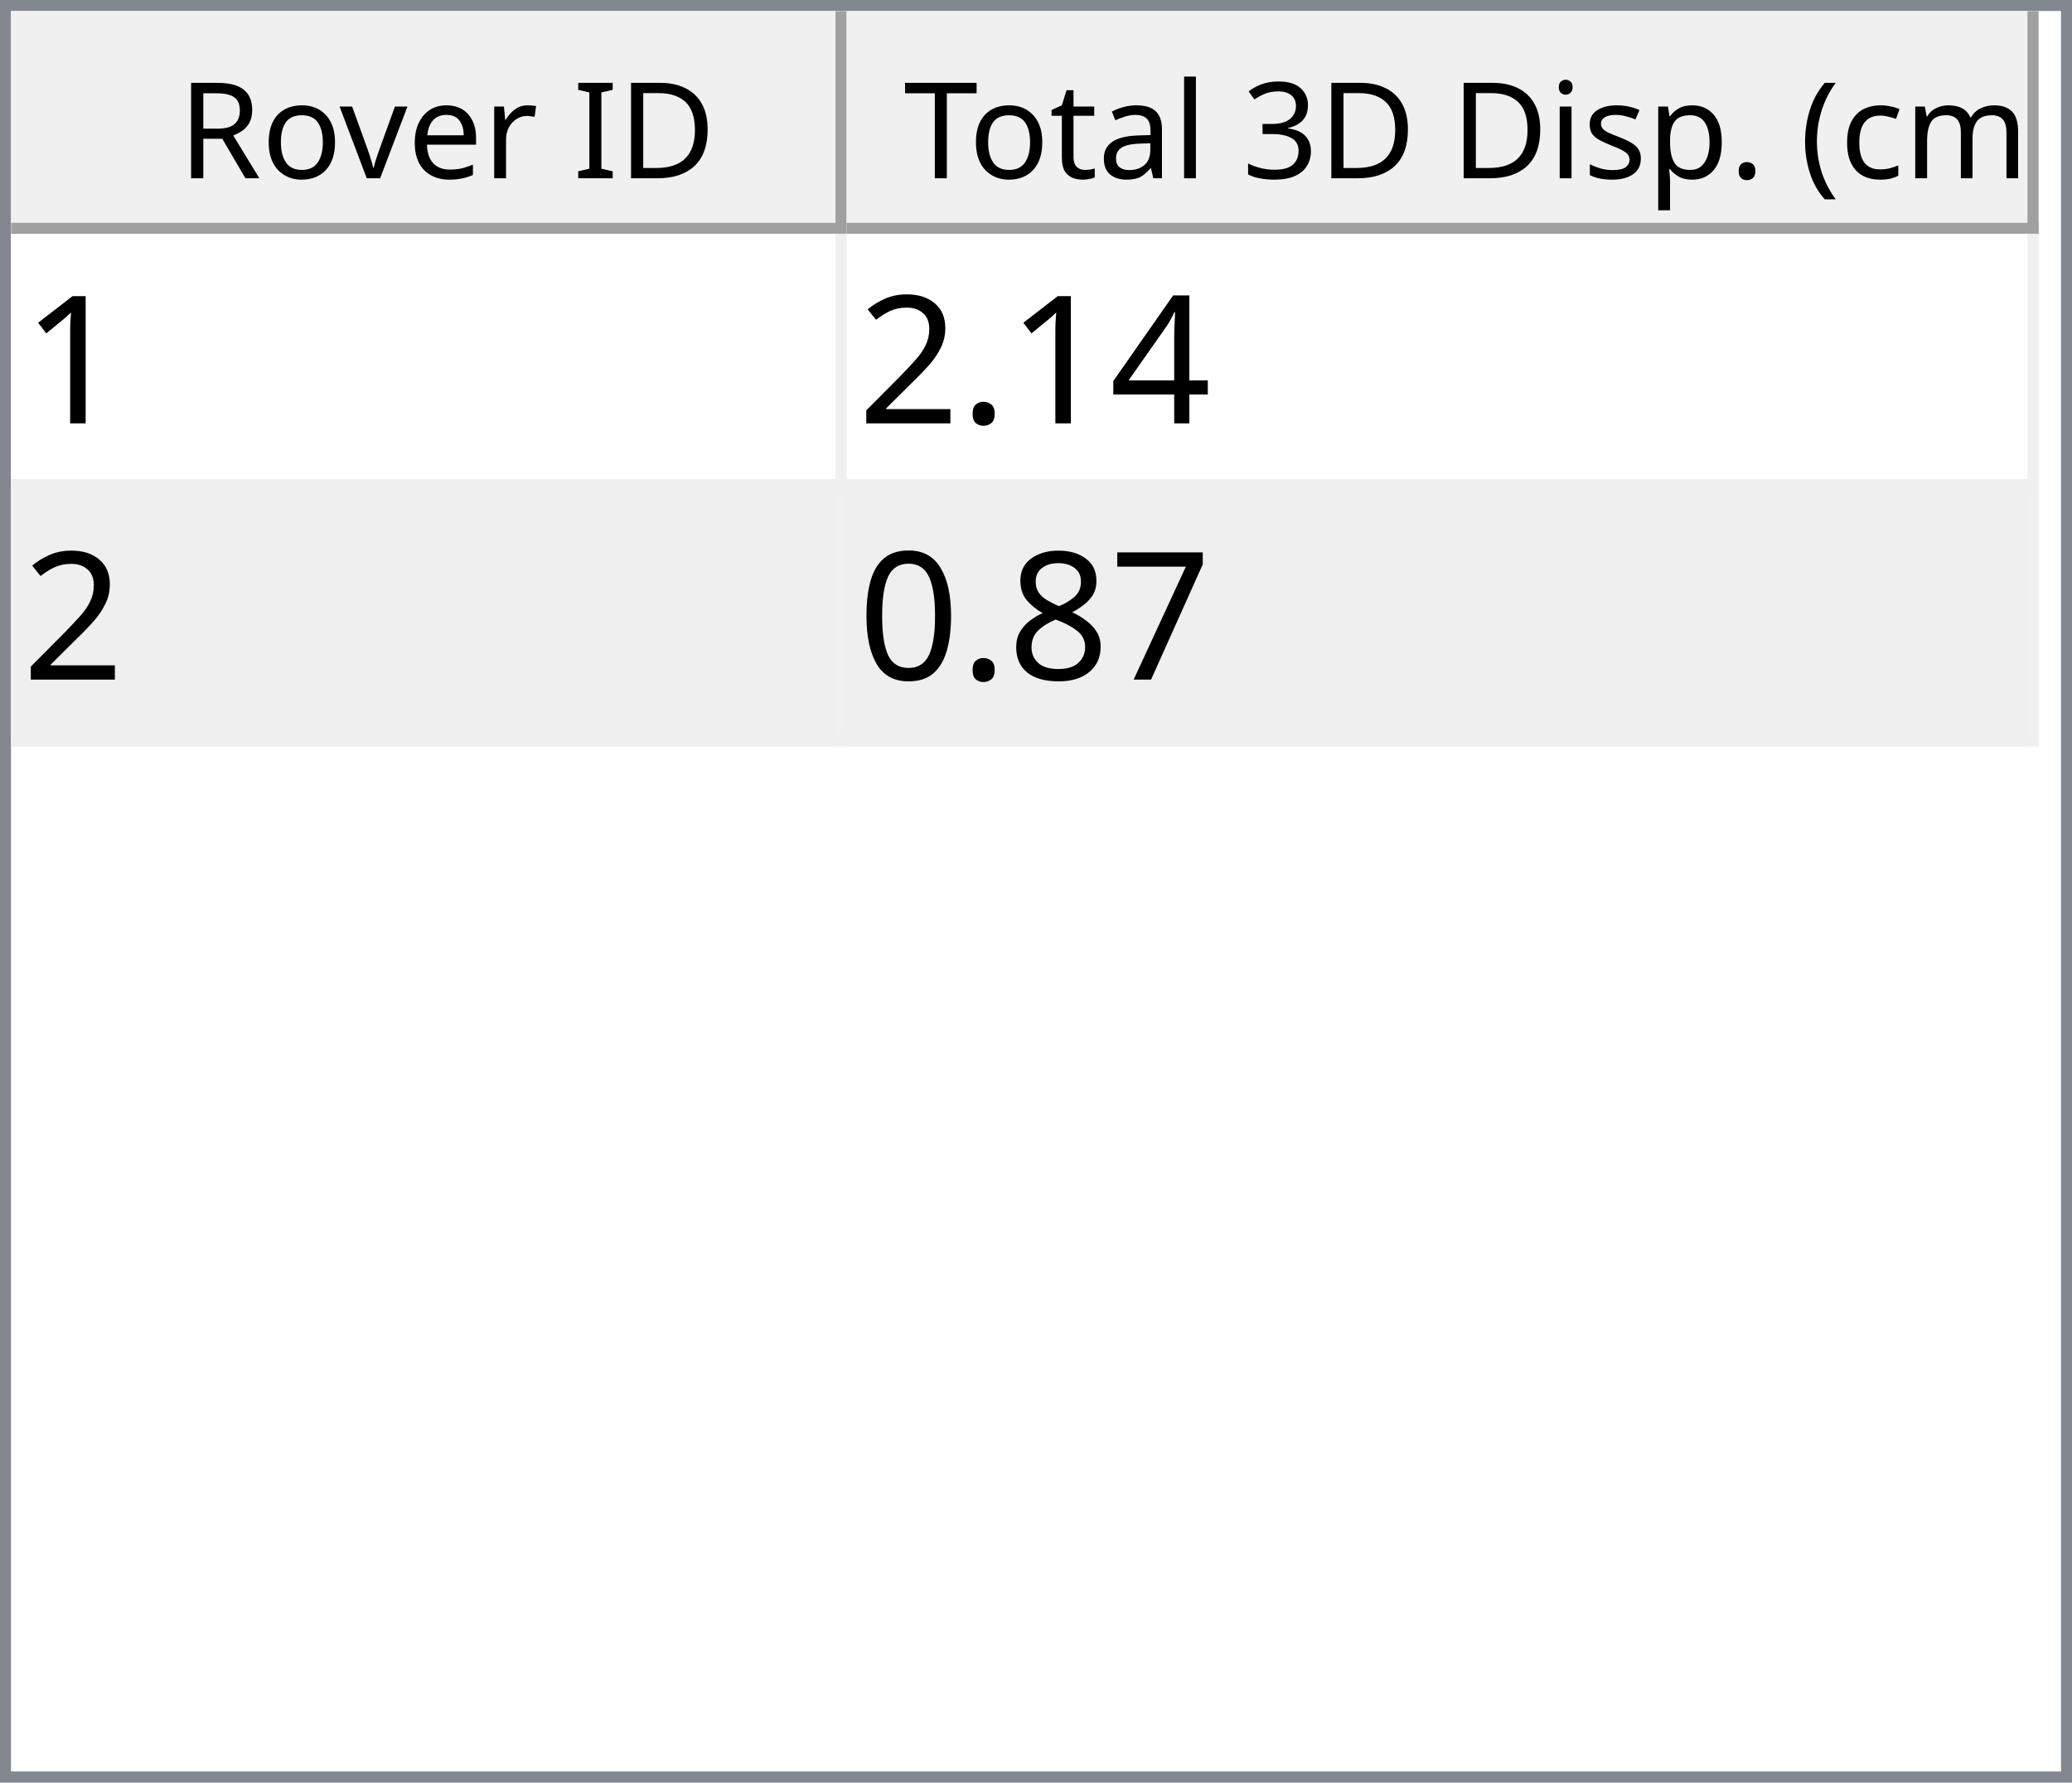
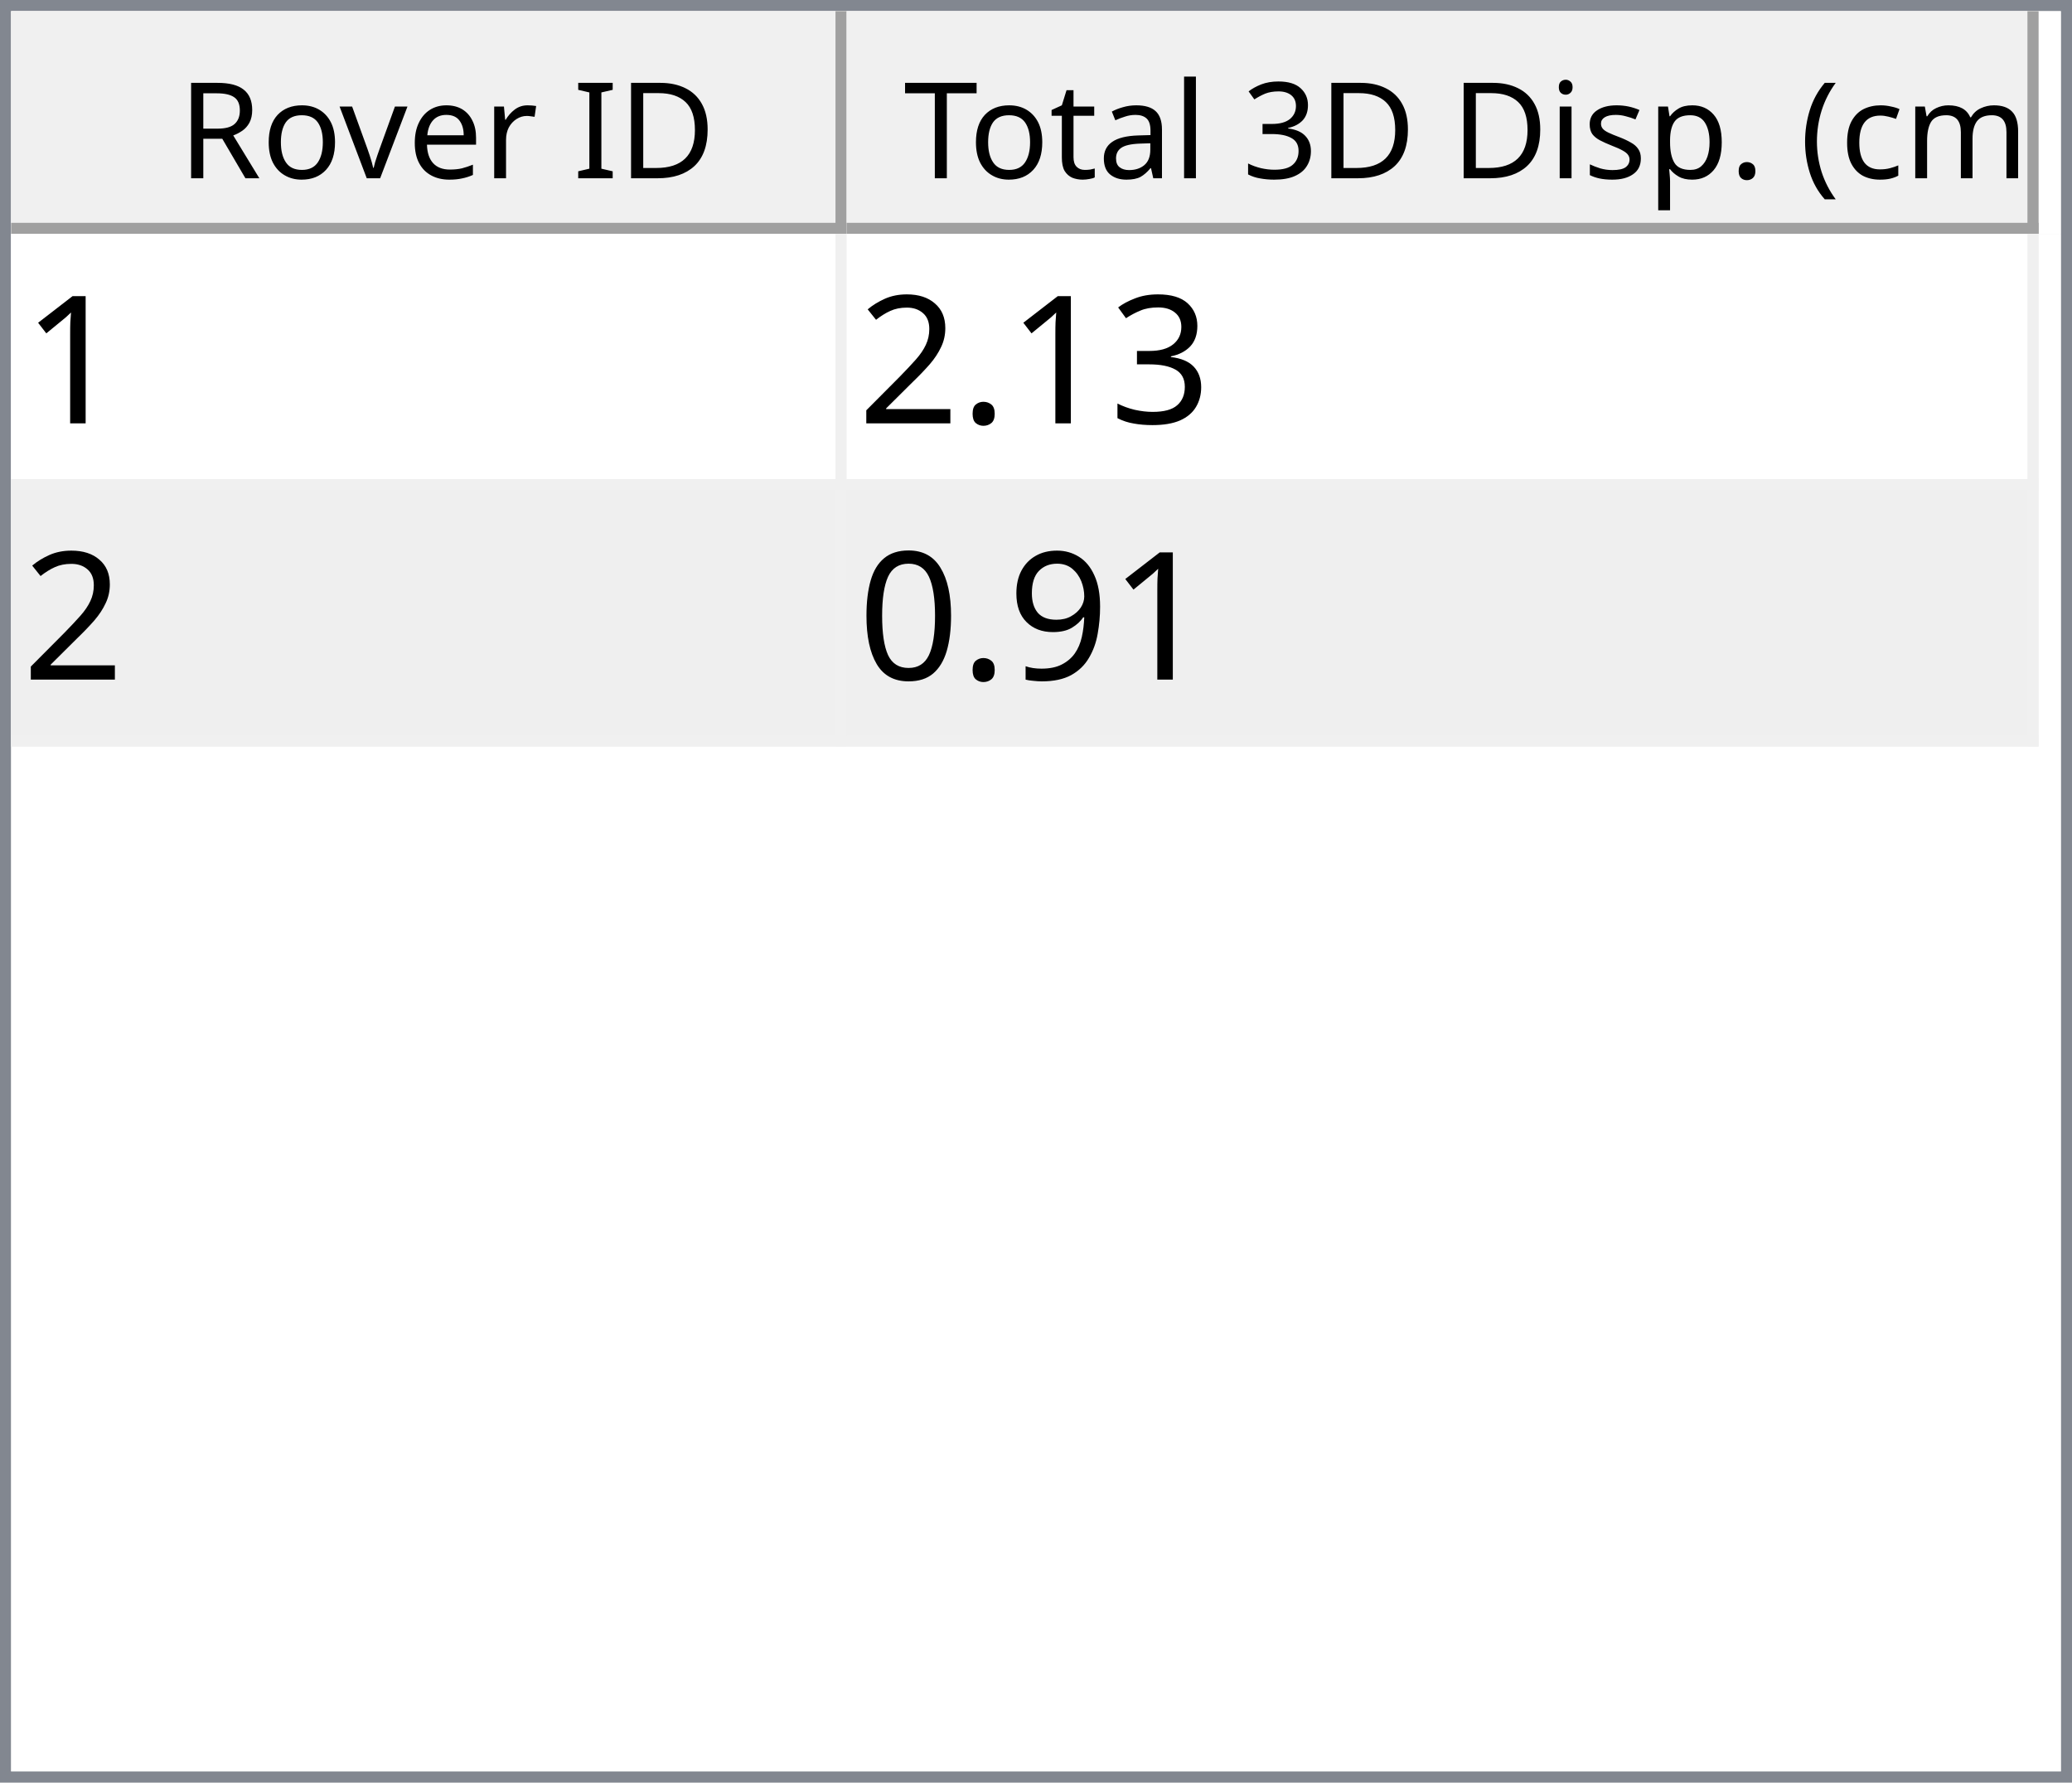
<svg xmlns="http://www.w3.org/2000/svg" style="fill-opacity:1; color-rendering:auto; color-interpolation:auto; text-rendering:auto; stroke:black; stroke-linecap:square; stroke-miterlimit:10; shape-rendering:auto; stroke-opacity:1; fill:black; stroke-dasharray:none; font-weight:normal; stroke-width:1; font-family:'Dialog'; font-style:normal; stroke-linejoin:miter; font-size:12px; stroke-dashoffset:0; image-rendering:auto;" width="186" height="160">
  <defs id="genericDefs" />
  <g>
    <defs id="defs1">
      <clipPath clipPathUnits="userSpaceOnUse" id="clipPath1">
        <path d="M0 0 L186 0 L186 160 L0 160 L0 0 Z" />
      </clipPath>
      <clipPath clipPathUnits="userSpaceOnUse" id="clipPath2">
        <path d="M0 0 L0 160 L186 160 L186 0 Z" />
      </clipPath>
      <clipPath clipPathUnits="userSpaceOnUse" id="clipPath3">
        <path d="M0 0 L0 20 L184 20 L184 0 Z" />
      </clipPath>
      <clipPath clipPathUnits="userSpaceOnUse" id="clipPath4">
        <path d="M0 0 L0 20 L75 20 L75 0 Z" />
      </clipPath>
      <clipPath clipPathUnits="userSpaceOnUse" id="clipPath5">
        <path d="M1 1 L1 19 L74 19 L74 1 Z" />
      </clipPath>
      <clipPath clipPathUnits="userSpaceOnUse" id="clipPath6">
        <path d="M0 0 L0 18 L73 18 L73 0 Z" />
      </clipPath>
      <clipPath clipPathUnits="userSpaceOnUse" id="clipPath7">
        <path d="M-0.5 -0.5 L-0.5 19.5 L74.5 19.5 L74.5 -0.5 Z" />
      </clipPath>
      <clipPath clipPathUnits="userSpaceOnUse" id="clipPath8">
        <path d="M0 0 L0 20 L107 20 L107 0 Z" />
      </clipPath>
      <clipPath clipPathUnits="userSpaceOnUse" id="clipPath9">
        <path d="M1 1 L1 19 L106 19 L106 1 Z" />
      </clipPath>
      <clipPath clipPathUnits="userSpaceOnUse" id="clipPath10">
        <path d="M0 0 L0 18 L105 18 L105 0 Z" />
      </clipPath>
      <clipPath clipPathUnits="userSpaceOnUse" id="clipPath11">
        <path d="M-0.5 -0.5 L-0.5 19.5 L106.5 19.5 L106.5 -0.5 Z" />
      </clipPath>
      <clipPath clipPathUnits="userSpaceOnUse" id="clipPath12">
        <path d="M0 0 L0 138 L184 138 L184 0 Z" />
      </clipPath>
      <clipPath clipPathUnits="userSpaceOnUse" id="clipPath13">
        <path d="M0 0 L0 46 L182 46 L182 0 Z" />
      </clipPath>
      <clipPath clipPathUnits="userSpaceOnUse" id="clipPath14">
        <path d="M-0.5 -0.5 L-0.5 45.5 L181.5 45.5 L181.5 -0.5 Z" />
      </clipPath>
      <clipPath clipPathUnits="userSpaceOnUse" id="clipPath15">
        <path d="M0 0 L0 22 L74 22 L74 0 Z" />
      </clipPath>
      <clipPath clipPathUnits="userSpaceOnUse" id="clipPath16">
        <path d="M0 0 L0 22 L106 22 L106 0 Z" />
      </clipPath>
      <font horiz-adv-x="64.551" id="font1">
        <font-face ascent="107.91" descent="25.098" units-per-em="100" style="font-style:normal; font-family:Segoe UI; font-weight:normal;" />
        <missing-glyph horiz-adv-x="64.551" d="M8.109 0 L8.109 68.266 L56.453 68.266 L56.453 0 L8.109 0 ZM15.328 7.234 L49.219 7.234 L49.219 61.031 L15.328 61.031 L15.328 7.234 Z" />
        <glyph unicode="D" horiz-adv-x="70.117" d="M9.188 0 L9.188 70.016 L28.516 70.016 Q65.531 70.016 65.531 35.891 Q65.531 19.672 55.25 9.836 Q44.969 0 27.734 0 L9.188 0 ZM17.391 62.594 L17.391 7.422 L27.828 7.422 Q41.609 7.422 49.273 14.797 Q56.938 22.172 56.938 35.688 Q56.938 62.594 28.328 62.594 L17.391 62.594 Z" />
        <glyph unicode="I" horiz-adv-x="26.611" d="M17.391 0 L9.188 0 L9.188 70.016 L17.391 70.016 L17.391 0 Z" />
        <glyph unicode=" " horiz-adv-x="27.393" d="" />
        <glyph unicode="r" horiz-adv-x="34.766" d="M34.188 41.891 Q32.078 43.5 28.125 43.5 Q23 43.5 19.555 38.672 Q16.109 33.844 16.109 25.484 L16.109 0 L8.109 0 L8.109 50 L16.109 50 L16.109 39.703 L16.312 39.703 Q18.016 44.969 21.531 47.922 Q25.047 50.875 29.391 50.875 Q32.516 50.875 34.188 50.203 L34.188 41.891 Z" />
        <glyph unicode="e" horiz-adv-x="52.295" d="M48.297 23 L12.984 23 Q13.188 14.656 17.484 10.109 Q21.781 5.562 29.297 5.562 Q37.75 5.562 44.828 11.141 L44.828 3.609 Q38.234 -1.172 27.391 -1.172 Q16.797 -1.172 10.742 5.641 Q4.688 12.453 4.688 24.812 Q4.688 36.469 11.305 43.82 Q17.922 51.172 27.734 51.172 Q37.547 51.172 42.922 44.828 Q48.297 38.484 48.297 27.203 L48.297 23 ZM40.094 29.781 Q40.047 36.719 36.75 40.578 Q33.453 44.438 27.594 44.438 Q21.922 44.438 17.969 40.383 Q14.016 36.328 13.094 29.781 L40.094 29.781 Z" />
        <glyph unicode="v" horiz-adv-x="47.9" d="M47.406 50 L27.484 0 L19.625 0 L0.688 50 L9.469 50 L22.172 13.672 Q23.578 9.672 23.922 6.688 L24.125 6.688 Q24.609 10.453 25.688 13.484 L38.969 50 L47.406 50 Z" />
        <glyph unicode="o" horiz-adv-x="58.594" d="M29 -1.172 Q17.922 -1.172 11.305 5.836 Q4.688 12.844 4.688 24.422 Q4.688 37.016 11.57 44.094 Q18.453 51.172 30.172 51.172 Q41.359 51.172 47.633 44.289 Q53.906 37.406 53.906 25.203 Q53.906 13.234 47.141 6.031 Q40.375 -1.172 29 -1.172 ZM29.594 44.438 Q21.875 44.438 17.383 39.188 Q12.891 33.938 12.891 24.703 Q12.891 15.828 17.43 10.695 Q21.969 5.562 29.594 5.562 Q37.359 5.562 41.531 10.594 Q45.703 15.625 45.703 24.906 Q45.703 34.281 41.531 39.359 Q37.359 44.438 29.594 44.438 Z" />
        <glyph unicode="R" horiz-adv-x="59.814" d="M59.375 0 L49.609 0 L37.891 19.625 Q36.281 22.359 34.766 24.289 Q33.25 26.219 31.664 27.438 Q30.078 28.656 28.25 29.219 Q26.422 29.781 24.125 29.781 L17.391 29.781 L17.391 0 L9.188 0 L9.188 70.016 L30.078 70.016 Q34.672 70.016 38.555 68.867 Q42.438 67.719 45.289 65.375 Q48.141 63.031 49.758 59.547 Q51.375 56.062 51.375 51.375 Q51.375 47.703 50.273 44.656 Q49.172 41.609 47.148 39.211 Q45.125 36.812 42.266 35.133 Q39.406 33.453 35.844 32.516 L35.844 32.328 Q37.594 31.547 38.891 30.547 Q40.188 29.547 41.359 28.18 Q42.531 26.812 43.68 25.078 Q44.828 23.344 46.234 21.047 L59.375 0 ZM17.391 62.594 L17.391 37.203 L28.516 37.203 Q31.594 37.203 34.203 38.133 Q36.812 39.062 38.719 40.797 Q40.625 42.531 41.703 45.047 Q42.781 47.562 42.781 50.688 Q42.781 56.297 39.141 59.445 Q35.5 62.594 28.609 62.594 L17.391 62.594 Z" />
        <glyph unicode=")" horiz-adv-x="30.176" d="M8.297 -15.922 L1.172 -15.922 Q16.406 2.344 16.406 26.812 Q16.406 51.469 1.078 70.016 L8.297 70.016 Q23.531 52.156 23.531 26.703 Q23.531 1.375 8.297 -15.922 Z" />
        <glyph unicode="m" horiz-adv-x="86.133" d="M79.109 0 L71.094 0 L71.094 28.719 Q71.094 37.016 68.531 40.727 Q65.969 44.438 59.906 44.438 Q54.781 44.438 51.195 39.75 Q47.609 35.062 47.609 28.516 L47.609 0 L39.594 0 L39.594 29.688 Q39.594 44.438 28.219 44.438 Q22.953 44.438 19.531 40.016 Q16.109 35.594 16.109 28.516 L16.109 0 L8.109 0 L8.109 50 L16.109 50 L16.109 42.094 L16.312 42.094 Q21.625 51.172 31.844 51.172 Q36.969 51.172 40.773 48.312 Q44.578 45.453 46 40.828 Q51.562 51.172 62.594 51.172 Q79.109 51.172 79.109 30.812 L79.109 0 Z" />
        <glyph unicode="c" horiz-adv-x="46.191" d="M42.188 2.297 Q36.422 -1.172 28.516 -1.172 Q17.828 -1.172 11.258 5.789 Q4.688 12.75 4.688 23.828 Q4.688 36.188 11.766 43.68 Q18.844 51.172 30.672 51.172 Q37.25 51.172 42.281 48.734 L42.281 40.531 Q36.719 44.438 30.375 44.438 Q22.703 44.438 17.797 38.945 Q12.891 33.453 12.891 24.516 Q12.891 15.719 17.508 10.641 Q22.125 5.562 29.891 5.562 Q36.422 5.562 42.188 9.906 L42.188 2.297 Z" />
        <glyph unicode="(" horiz-adv-x="30.176" d="M29.109 -15.922 L21.969 -15.922 Q6.844 1.375 6.844 26.703 Q6.844 52.156 21.969 70.016 L29.203 70.016 Q13.875 51.469 13.875 26.812 Q13.875 2.344 29.109 -15.922 Z" />
        <glyph unicode="." horiz-adv-x="21.68" d="M10.891 -1.078 Q8.641 -1.078 7.055 0.539 Q5.469 2.156 5.469 4.391 Q5.469 6.641 7.055 8.273 Q8.641 9.906 10.891 9.906 Q13.188 9.906 14.797 8.273 Q16.406 6.641 16.406 4.391 Q16.406 2.156 14.797 0.539 Q13.188 -1.078 10.891 -1.078 Z" />
        <glyph unicode="p" horiz-adv-x="58.789" d="M16.312 7.234 L16.109 7.234 L16.109 -23 L8.109 -23 L8.109 50 L16.109 50 L16.109 41.219 L16.312 41.219 Q22.219 51.172 33.594 51.172 Q43.266 51.172 48.688 44.461 Q54.109 37.75 54.109 26.469 Q54.109 13.922 48 6.375 Q41.891 -1.172 31.297 -1.172 Q21.578 -1.172 16.312 7.234 ZM16.109 27.391 L16.109 20.406 Q16.109 14.203 20.141 9.883 Q24.172 5.562 30.375 5.562 Q37.641 5.562 41.773 11.133 Q45.906 16.703 45.906 26.609 Q45.906 34.969 42.047 39.703 Q38.188 44.438 31.594 44.438 Q24.609 44.438 20.359 39.578 Q16.109 34.719 16.109 27.391 Z" />
        <glyph unicode="s" horiz-adv-x="42.432" d="M5.078 1.812 L5.078 10.406 Q11.625 5.562 19.484 5.562 Q30.031 5.562 30.031 12.594 Q30.031 14.594 29.125 15.992 Q28.219 17.391 26.68 18.461 Q25.141 19.531 23.07 20.383 Q21 21.234 18.609 22.172 Q15.281 23.484 12.766 24.828 Q10.25 26.172 8.57 27.859 Q6.891 29.547 6.031 31.695 Q5.172 33.844 5.172 36.719 Q5.172 40.234 6.789 42.945 Q8.406 45.656 11.086 47.484 Q13.766 49.312 17.211 50.242 Q20.656 51.172 24.312 51.172 Q30.812 51.172 35.938 48.922 L35.938 40.828 Q30.422 44.438 23.25 44.438 Q21 44.438 19.195 43.922 Q17.391 43.406 16.094 42.477 Q14.797 41.547 14.086 40.258 Q13.375 38.969 13.375 37.406 Q13.375 35.453 14.086 34.133 Q14.797 32.812 16.164 31.789 Q17.531 30.766 19.484 29.938 Q21.438 29.109 23.922 28.125 Q27.25 26.859 29.883 25.516 Q32.516 24.172 34.375 22.484 Q36.234 20.797 37.234 18.602 Q38.234 16.406 38.234 13.375 Q38.234 9.672 36.602 6.938 Q34.969 4.203 32.234 2.398 Q29.5 0.594 25.93 -0.289 Q22.359 -1.172 18.453 -1.172 Q10.75 -1.172 5.078 1.812 Z" />
        <glyph unicode="i" horiz-adv-x="24.219" d="M12.203 62.703 Q10.062 62.703 8.547 64.164 Q7.031 65.625 7.031 67.875 Q7.031 70.125 8.547 71.609 Q10.062 73.094 12.203 73.094 Q14.406 73.094 15.945 71.609 Q17.484 70.125 17.484 67.875 Q17.484 65.719 15.945 64.211 Q14.406 62.703 12.203 62.703 ZM16.109 0 L8.109 0 L8.109 50 L16.109 50 L16.109 0 Z" />
        <glyph unicode="3" horiz-adv-x="53.906" d="M46.531 19.828 Q46.531 15.094 44.75 11.211 Q42.969 7.328 39.719 4.57 Q36.469 1.812 31.93 0.297 Q27.391 -1.219 21.922 -1.219 Q11.922 -1.219 6 2.594 L6 11.188 Q13.094 5.609 22.219 5.609 Q25.875 5.609 28.828 6.539 Q31.781 7.469 33.906 9.227 Q36.031 10.984 37.18 13.477 Q38.328 15.969 38.328 19.094 Q38.328 32.812 18.797 32.812 L12.984 32.812 L12.984 39.594 L18.5 39.594 Q35.797 39.594 35.797 52.484 Q35.797 64.406 22.609 64.406 Q15.188 64.406 8.688 59.422 L8.688 67.188 Q15.375 71.188 24.609 71.188 Q29 71.188 32.57 69.969 Q36.141 68.75 38.68 66.555 Q41.219 64.359 42.609 61.281 Q44 58.203 44 54.5 Q44 40.672 30.031 36.719 L30.031 36.531 Q33.594 36.141 36.625 34.797 Q39.656 33.453 41.852 31.305 Q44.047 29.156 45.289 26.25 Q46.531 23.344 46.531 19.828 Z" />
        <glyph unicode="l" horiz-adv-x="24.219" d="M16.109 0 L8.109 0 L8.109 74.031 L16.109 74.031 L16.109 0 Z" />
        <glyph unicode="a" horiz-adv-x="50.879" d="M43.891 0 L35.891 0 L35.891 7.812 L35.688 7.812 Q30.469 -1.172 20.312 -1.172 Q12.844 -1.172 8.617 2.781 Q4.391 6.734 4.391 13.281 Q4.391 27.297 20.906 29.594 L35.891 31.688 Q35.891 44.438 25.594 44.438 Q16.547 44.438 9.281 38.281 L9.281 46.484 Q16.656 51.172 26.266 51.172 Q43.891 51.172 43.891 32.516 L43.891 0 ZM35.891 25.297 L23.828 23.641 Q18.266 22.859 15.43 20.875 Q12.594 18.891 12.594 13.875 Q12.594 10.203 15.211 7.883 Q17.828 5.562 22.172 5.562 Q28.125 5.562 32.008 9.742 Q35.891 13.922 35.891 20.312 L35.891 25.297 Z" />
        <glyph unicode="t" horiz-adv-x="33.887" d="M31.297 0.484 Q28.469 -1.078 23.828 -1.078 Q10.688 -1.078 10.688 13.578 L10.688 43.172 L2.094 43.172 L2.094 50 L10.688 50 L10.688 62.203 L18.703 64.797 L18.703 50 L31.297 50 L31.297 43.172 L18.703 43.172 L18.703 14.984 Q18.703 9.969 20.414 7.82 Q22.125 5.672 26.078 5.672 Q29.109 5.672 31.297 7.328 L31.297 0.484 Z" />
        <glyph unicode="T" horiz-adv-x="52.393" d="M50.594 62.594 L30.375 62.594 L30.375 0 L22.172 0 L22.172 62.594 L2 62.594 L2 70.016 L50.594 70.016 L50.594 62.594 Z" />
      </font>
      <font horiz-adv-x="75.0" id="font2">
        <font-face ascent="100.537" descent="21.973" units-per-em="100" style="font-style:normal; font-family:sans-serif; font-weight:normal;" />
        <missing-glyph horiz-adv-x="75.0" d="M12.5 0 L12.5 62.5 L62.5 62.5 L62.5 0 L12.5 0 ZM14.062 1.562 L60.938 1.562 L60.938 60.938 L14.062 60.938 L14.062 1.562 Z" />
        <glyph unicode="1" horiz-adv-x="55.615" d="M37.25 0 L28.469 0 L28.469 56 Q25.297 52.984 20.141 49.953 Q14.984 46.922 10.891 45.406 L10.891 53.906 Q18.266 57.375 23.781 62.305 Q29.297 67.234 31.594 71.875 L37.25 71.875 L37.25 0 Z" />
-         <glyph unicode="4" horiz-adv-x="55.615" d="M32.328 0 L32.328 17.141 L1.266 17.141 L1.266 25.203 L33.938 71.578 L41.109 71.578 L41.109 25.203 L50.781 25.203 L50.781 17.141 L41.109 17.141 L41.109 0 L32.328 0 ZM32.328 25.203 L32.328 57.469 L9.906 25.203 L32.328 25.203 Z" />
+         <glyph unicode="3" horiz-adv-x="55.615" d="M4.203 18.891 L12.984 20.062 Q14.5 12.594 18.141 9.297 Q21.781 6 27 6 Q33.203 6 37.477 10.297 Q41.75 14.594 41.75 20.953 Q41.75 27 37.797 30.93 Q33.844 34.859 27.734 34.859 Q25.25 34.859 21.531 33.891 L22.516 41.609 Q23.391 41.5 23.922 41.5 Q29.547 41.5 34.039 44.43 Q38.531 47.359 38.531 53.469 Q38.531 58.297 35.258 61.477 Q31.984 64.656 26.812 64.656 Q21.688 64.656 18.266 61.43 Q14.844 58.203 13.875 51.766 L5.078 53.328 Q6.688 62.156 12.398 67.016 Q18.109 71.875 26.609 71.875 Q32.469 71.875 37.398 69.359 Q42.328 66.844 44.945 62.5 Q47.562 58.156 47.562 53.266 Q47.562 48.641 45.07 44.828 Q42.578 41.016 37.703 38.766 Q44.047 37.312 47.562 32.695 Q51.078 28.078 51.078 21.141 Q51.078 11.766 44.242 5.25 Q37.406 -1.266 26.953 -1.266 Q17.531 -1.266 11.305 4.352 Q5.078 9.969 4.203 18.891 Z" />
        <glyph unicode="." horiz-adv-x="27.783" d="M9.078 0 L9.078 10.016 L19.094 10.016 L19.094 0 L9.078 0 Z" />
        <glyph unicode="2" horiz-adv-x="55.615" d="M50.344 8.453 L50.344 0 L3.031 0 Q2.938 3.172 4.047 6.109 Q5.859 10.938 9.836 15.625 Q13.812 20.312 21.344 26.469 Q33.016 36.031 37.117 41.625 Q41.219 47.219 41.219 52.203 Q41.219 57.422 37.477 61.008 Q33.734 64.594 27.734 64.594 Q21.391 64.594 17.578 60.789 Q13.766 56.984 13.719 50.25 L4.688 51.172 Q5.609 61.281 11.664 66.578 Q17.719 71.875 27.938 71.875 Q38.234 71.875 44.242 66.164 Q50.25 60.453 50.25 52 Q50.25 47.703 48.492 43.555 Q46.734 39.406 42.656 34.812 Q38.578 30.219 29.109 22.219 Q21.188 15.578 18.945 13.211 Q16.703 10.844 15.234 8.453 L50.344 8.453 Z" />
-         <glyph unicode="7" horiz-adv-x="55.615" d="M4.734 62.203 L4.734 70.656 L51.078 70.656 L51.078 63.812 Q44.234 56.547 37.523 44.484 Q30.812 32.422 27.156 19.672 Q24.516 10.688 23.781 0 L14.75 0 Q14.891 8.453 18.062 20.414 Q21.234 32.375 27.172 43.484 Q33.109 54.594 39.797 62.203 L4.734 62.203 Z" />
-         <glyph unicode="8" horiz-adv-x="55.615" d="M17.672 38.812 Q12.203 40.828 9.57 44.539 Q6.938 48.25 6.938 53.422 Q6.938 61.234 12.555 66.555 Q18.172 71.875 27.484 71.875 Q36.859 71.875 42.578 66.43 Q48.297 60.984 48.297 53.172 Q48.297 48.188 45.68 44.508 Q43.062 40.828 37.75 38.812 Q44.344 36.672 47.781 31.883 Q51.219 27.094 51.219 20.453 Q51.219 11.281 44.727 5.031 Q38.234 -1.219 27.641 -1.219 Q17.047 -1.219 10.547 5.055 Q4.047 11.328 4.047 20.703 Q4.047 27.688 7.594 32.398 Q11.141 37.109 17.672 38.812 ZM15.922 53.719 Q15.922 48.641 19.195 45.414 Q22.469 42.188 27.688 42.188 Q32.766 42.188 36.016 45.383 Q39.266 48.578 39.266 53.219 Q39.266 58.062 35.914 61.359 Q32.562 64.656 27.594 64.656 Q22.562 64.656 19.242 61.43 Q15.922 58.203 15.922 53.719 ZM13.094 20.656 Q13.094 16.891 14.875 13.375 Q16.656 9.859 20.172 7.93 Q23.688 6 27.734 6 Q34.031 6 38.133 10.055 Q42.234 14.109 42.234 20.359 Q42.234 26.703 38.016 30.859 Q33.797 35.016 27.438 35.016 Q21.234 35.016 17.164 30.914 Q13.094 26.812 13.094 20.656 Z" />
+         <glyph unicode="9" horiz-adv-x="55.615" d="M5.469 16.547 L13.922 17.328 Q14.984 11.375 18.016 8.688 Q21.047 6 25.781 6 Q29.828 6 32.883 7.859 Q35.938 9.719 37.891 12.82 Q39.844 15.922 41.164 21.195 Q42.484 26.469 42.484 31.938 Q42.484 32.516 42.438 33.688 Q39.797 29.5 35.234 26.883 Q30.672 24.266 25.344 24.266 Q16.453 24.266 10.305 30.711 Q4.156 37.156 4.156 47.703 Q4.156 58.594 10.578 65.234 Q17 71.875 26.656 71.875 Q33.641 71.875 39.43 68.117 Q45.219 64.359 48.219 57.398 Q51.219 50.438 51.219 37.25 Q51.219 23.531 48.242 15.406 Q45.266 7.281 39.383 3.031 Q33.5 -1.219 25.594 -1.219 Q17.188 -1.219 11.867 3.445 Q6.547 8.109 5.469 16.547 ZM41.453 48.141 Q41.453 55.719 37.43 60.156 Q33.406 64.594 27.734 64.594 Q21.875 64.594 17.531 59.812 Q13.188 55.031 13.188 47.406 Q13.188 40.578 17.312 36.305 Q21.438 32.031 27.484 32.031 Q33.594 32.031 37.523 36.305 Q41.453 40.578 41.453 48.141 Z" />
        <glyph unicode="0" horiz-adv-x="55.615" d="M4.156 35.297 Q4.156 48 6.766 55.742 Q9.375 63.484 14.523 67.68 Q19.672 71.875 27.484 71.875 Q33.25 71.875 37.594 69.555 Q41.938 67.234 44.773 62.867 Q47.609 58.5 49.219 52.227 Q50.828 45.953 50.828 35.297 Q50.828 22.703 48.242 14.969 Q45.656 7.234 40.508 3.008 Q35.359 -1.219 27.484 -1.219 Q17.141 -1.219 11.234 6.203 Q4.156 15.141 4.156 35.297 ZM13.188 35.297 Q13.188 17.672 17.312 11.836 Q21.438 6 27.484 6 Q33.547 6 37.672 11.859 Q41.797 17.719 41.797 35.297 Q41.797 52.984 37.672 58.789 Q33.547 64.594 27.391 64.594 Q21.344 64.594 17.719 59.469 Q13.188 52.938 13.188 35.297 Z" />
      </font>
    </defs>
    <g style="fill:white; stroke:white;">
      <rect x="0" y="0" width="186" style="clip-path:url(#clipPath1); stroke:none;" height="160" />
    </g>
    <g style="fill:white; text-rendering:optimizeSpeed; color-rendering:optimizeSpeed; image-rendering:optimizeSpeed; shape-rendering:crispEdges; stroke:white; color-interpolation:sRGB;">
      <rect x="0" width="186" height="160" y="0" style="stroke:none;" />
      <path style="stroke:none;" d="M0 160 L186 160 L186 0 L0 0 Z" />
    </g>
    <g style="fill:rgb(240,240,240); font-family:'Segoe UI'; stroke:rgb(240,240,240);">
      <rect x="0" y="0" width="186" style="clip-path:url(#clipPath2); stroke:none;" height="160" />
    </g>
    <g style="fill:rgb(130,135,144); font-family:'Segoe UI'; stroke:rgb(130,135,144);">
      <path d="M0 0 L186 0 L186 160 L0 160 L0 0 ZM1 1 L185 1 L185 159 L1 159 L1 1 Z" style="fill-rule:evenodd; clip-path:url(#clipPath2); stroke:none;" />
    </g>
    <g style="fill:white; font-family:'Segoe UI'; stroke:white;" transform="translate(1,1)">
      <rect x="0" y="0" width="184" style="clip-path:url(#clipPath3); stroke:none;" height="20" />
    </g>
    <g style="fill:rgb(240,240,240); font-family:'Segoe UI'; stroke:rgb(240,240,240);" transform="translate(1,1)">
      <rect x="0" y="0" width="75" style="clip-path:url(#clipPath4); stroke:none;" height="20" />
    </g>
    <g style="font-family:'Segoe UI';" transform="translate(2,2)">
      <text x="14" xml:space="preserve" y="14" style="clip-path:url(#clipPath6); stroke:none;">Rover ID</text>
    </g>
    <g style="fill:rgb(160,160,160); font-family:'Segoe UI'; stroke:rgb(160,160,160); stroke-linejoin:bevel;" transform="translate(1.5,1.5)">
      <line x1="74" x2="74" y1="0" style="fill:none; clip-path:url(#clipPath7);" y2="19" />
    </g>
    <g style="fill:rgb(160,160,160); font-family:'Segoe UI'; stroke:rgb(160,160,160); stroke-linejoin:bevel;" transform="matrix(1,0,0,1,1,1) translate(0.5,0.5)">
      <line x1="0" x2="74" y1="19" style="fill:none; clip-path:url(#clipPath7);" y2="19" />
    </g>
    <g style="fill:rgb(240,240,240); font-family:'Segoe UI'; stroke:rgb(240,240,240);" transform="translate(76,1)">
      <rect x="0" y="0" width="107" style="clip-path:url(#clipPath8); stroke:none;" height="20" />
    </g>
    <g style="font-family:'Segoe UI';" transform="translate(77,2)">
      <text x="1" xml:space="preserve" y="14" style="clip-path:url(#clipPath10); stroke:none;"> Total 3D Disp. (cm)</text>
    </g>
    <g style="fill:rgb(160,160,160); font-family:'Segoe UI'; stroke:rgb(160,160,160); stroke-linejoin:bevel;" transform="translate(76.5,1.5)">
      <line x1="106" x2="106" y1="0" style="fill:none; clip-path:url(#clipPath11);" y2="19" />
    </g>
    <g style="fill:rgb(160,160,160); font-family:'Segoe UI'; stroke:rgb(160,160,160); stroke-linejoin:bevel;" transform="matrix(1,0,0,1,76,1) translate(0.5,0.5)">
      <line x1="0" x2="106" y1="19" style="fill:none; clip-path:url(#clipPath11);" y2="19" />
    </g>
    <g style="fill:white; font-family:'Segoe UI'; stroke:white;" transform="translate(1,21)">
      <rect x="0" y="0" width="184" style="clip-path:url(#clipPath12); stroke:none;" height="138" />
    </g>
    <g style="fill:rgb(240,240,240); font-size:16px; font-family:sans-serif; stroke:rgb(240,240,240);" transform="translate(1,21)">
      <rect x="0" y="0" width="182" style="clip-path:url(#clipPath13); stroke:none;" height="46" />
      <line transform="translate(0.5,0.5)" x1="0" x2="181" y1="22" style="clip-path:url(#clipPath14); fill:none; stroke-linejoin:bevel;" y2="22" />
    </g>
    <g transform="matrix(1,0,0,1,1,21) translate(0.5,0.5)" style="fill:rgb(240,240,240); font-size:16px; font-family:sans-serif; stroke:rgb(240,240,240); stroke-linejoin:bevel;">
      <line x1="0" x2="181" y1="45" style="fill:none; clip-path:url(#clipPath14);" y2="45" />
    </g>
    <g transform="matrix(1,0,0,1,1,21) translate(0.5,0.5)" style="fill:rgb(240,240,240); font-size:16px; font-family:sans-serif; stroke:rgb(240,240,240); stroke-linejoin:bevel;">
      <line x1="74" x2="74" y1="0" style="fill:none; clip-path:url(#clipPath14);" y2="45" />
    </g>
    <g transform="matrix(1,0,0,1,1,21) translate(0.5,0.5)" style="fill:rgb(240,240,240); font-size:16px; font-family:sans-serif; stroke:rgb(240,240,240); stroke-linejoin:bevel;">
      <line x1="181" x2="181" y1="0" style="fill:none; clip-path:url(#clipPath14);" y2="45" />
    </g>
    <g style="fill:white; font-size:16px; font-family:sans-serif; stroke:white;" transform="matrix(1,0,0,1,1,21)">
      <rect x="0" y="0" width="74" style="clip-path:url(#clipPath15); stroke:none;" height="22" />
      <text x="1" y="17" style="fill:black; clip-path:url(#clipPath15); stroke:none;" xml:space="preserve">1</text>
    </g>
    <g style="fill:white; font-size:16px; font-family:sans-serif; stroke:white;" transform="matrix(1,0,0,1,1,21) translate(75,0)">
      <rect x="0" y="0" width="106" style="clip-path:url(#clipPath16); stroke:none;" height="22" />
-       <text x="1" y="17" style="fill:black; clip-path:url(#clipPath16); stroke:none;" xml:space="preserve">2.14</text>
+       <text x="1" y="17" style="fill:black; clip-path:url(#clipPath16); stroke:none;" xml:space="preserve">2.13</text>
    </g>
    <g style="fill:rgb(239,239,239); font-size:16px; font-family:sans-serif; stroke:rgb(239,239,239);" transform="matrix(1,0,0,1,1,21) translate(0,23)">
      <rect x="0" y="0" width="74" style="clip-path:url(#clipPath15); stroke:none;" height="22" />
      <text x="1" y="17" style="fill:black; clip-path:url(#clipPath15); stroke:none;" xml:space="preserve">2</text>
    </g>
    <g style="fill:rgb(239,239,239); font-size:16px; font-family:sans-serif; stroke:rgb(239,239,239);" transform="matrix(1,0,0,1,1,21) translate(75,23)">
      <rect x="0" y="0" width="106" style="clip-path:url(#clipPath16); stroke:none;" height="22" />
-       <text x="1" y="17" style="fill:black; clip-path:url(#clipPath16); stroke:none;" xml:space="preserve">0.87</text>
+       <text x="1" y="17" style="fill:black; clip-path:url(#clipPath16); stroke:none;" xml:space="preserve">0.91</text>
    </g>
  </g>
</svg>
